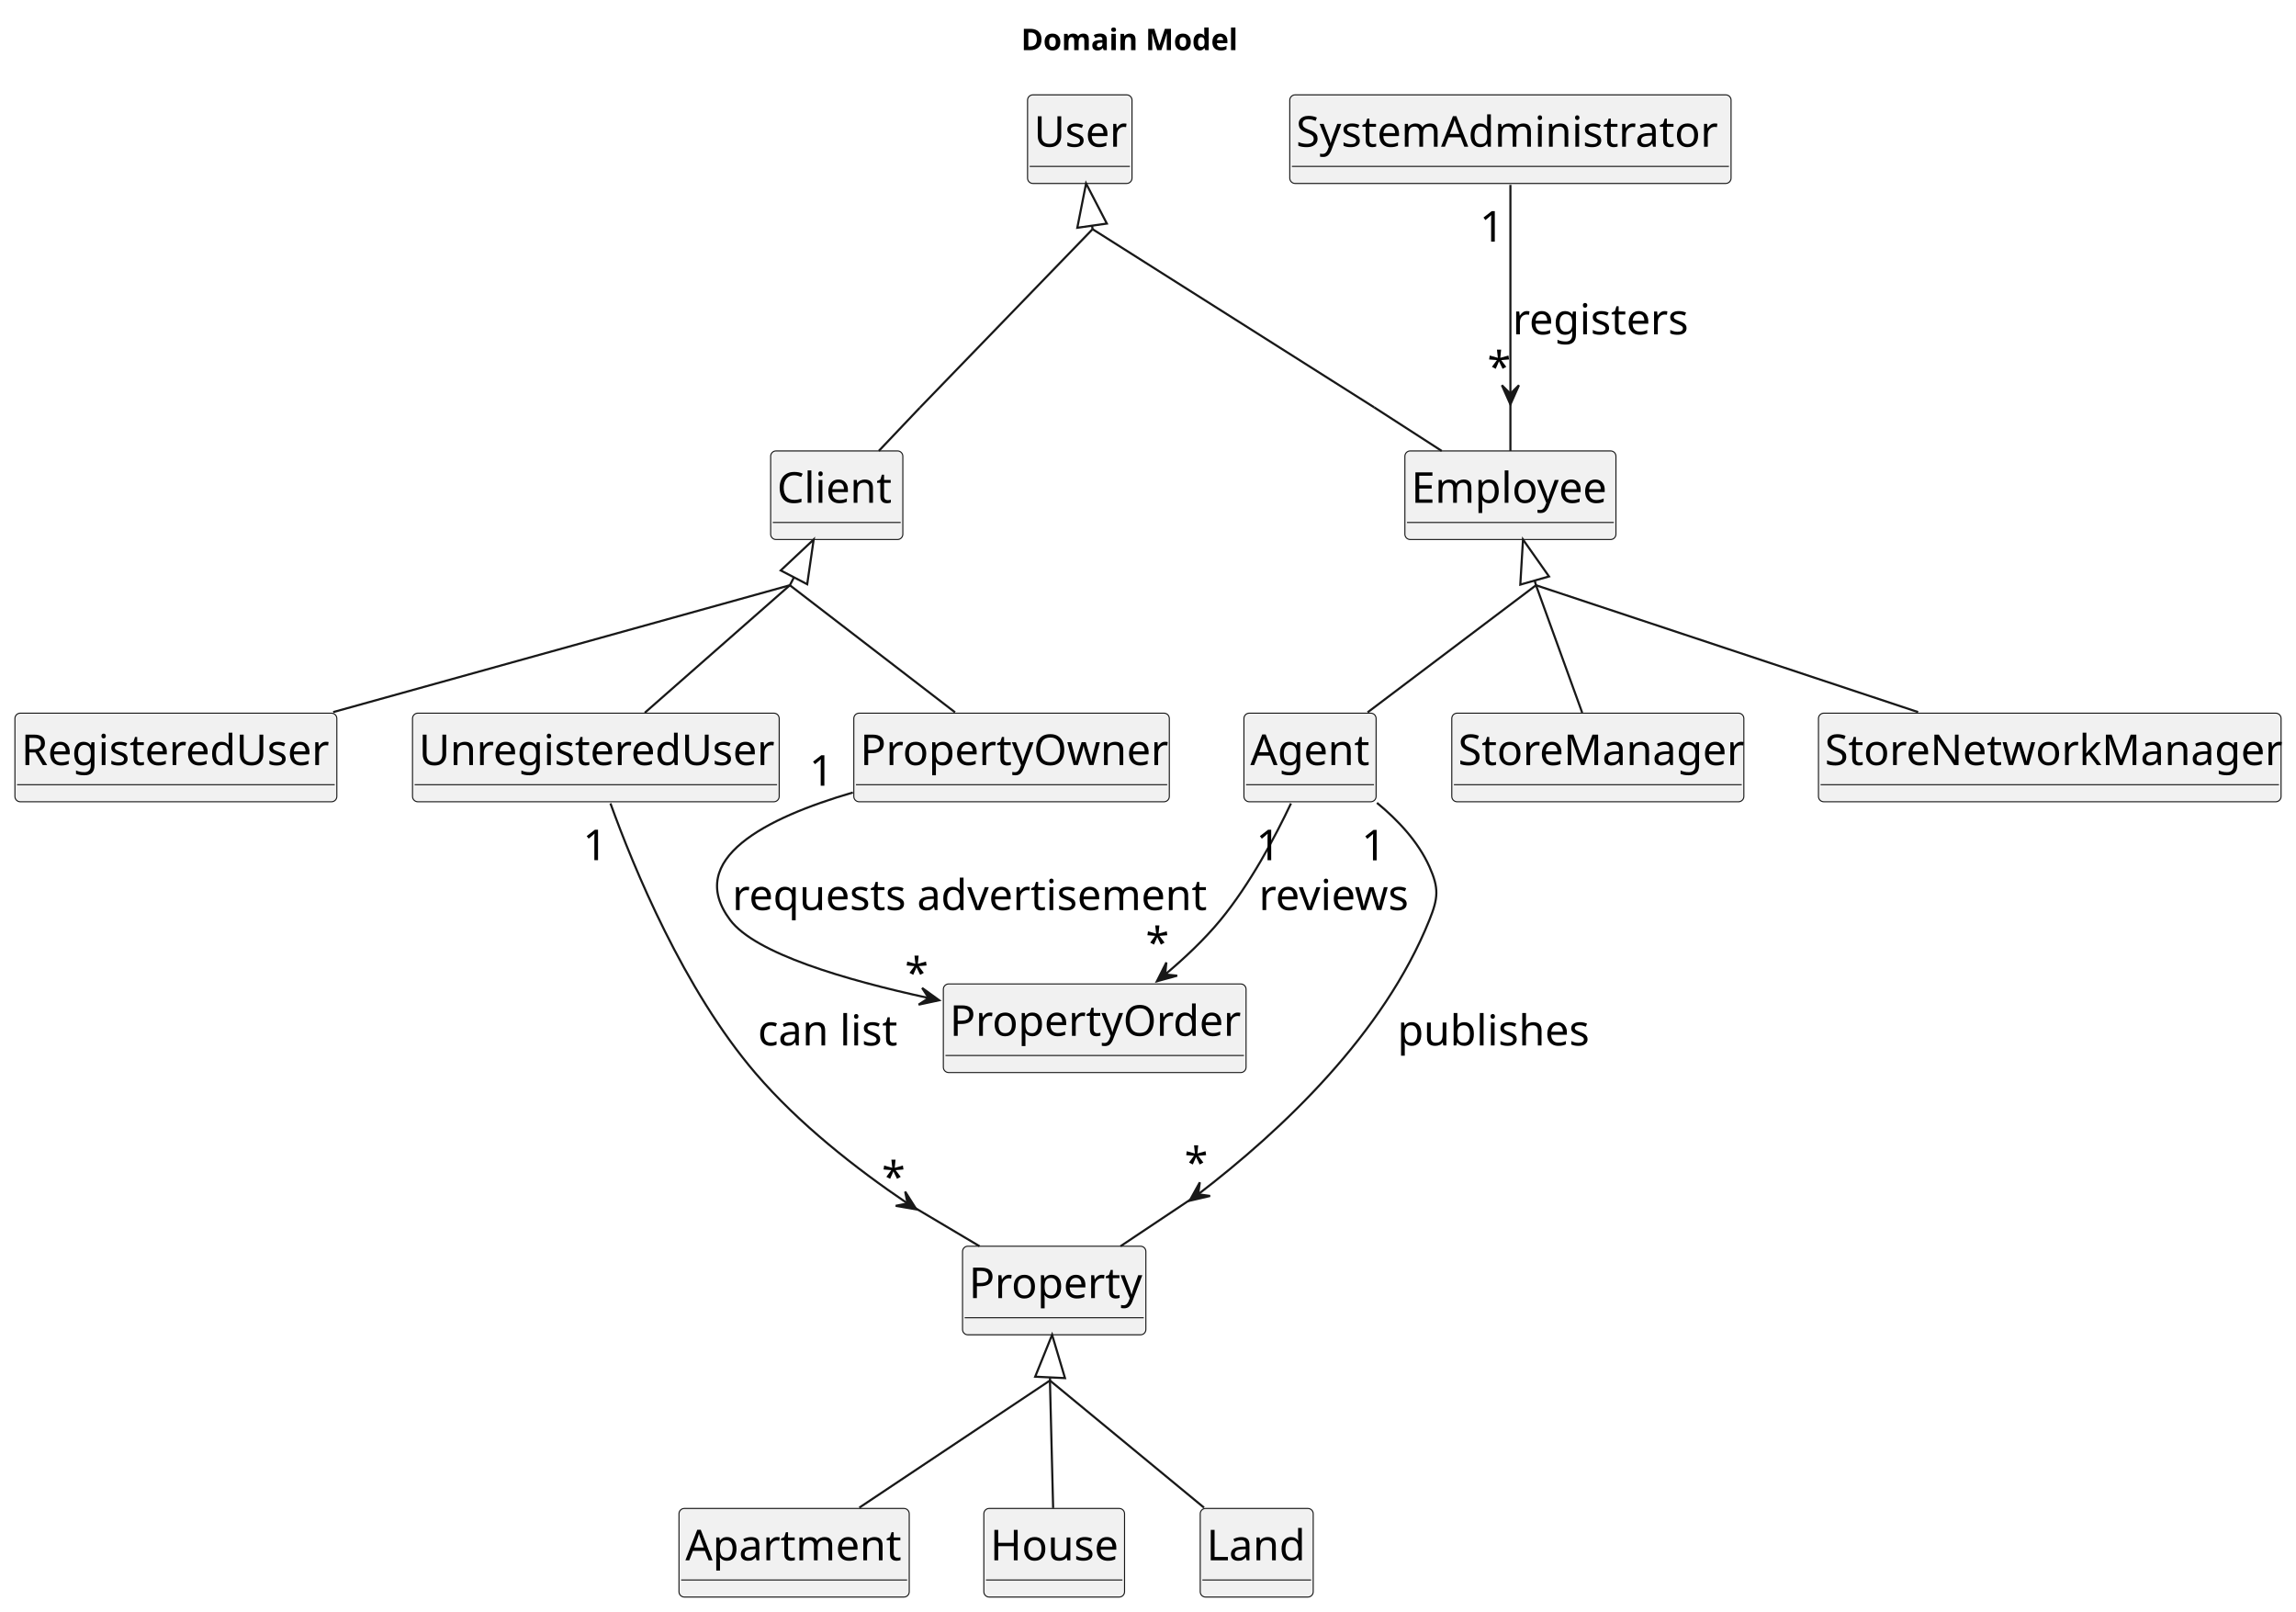
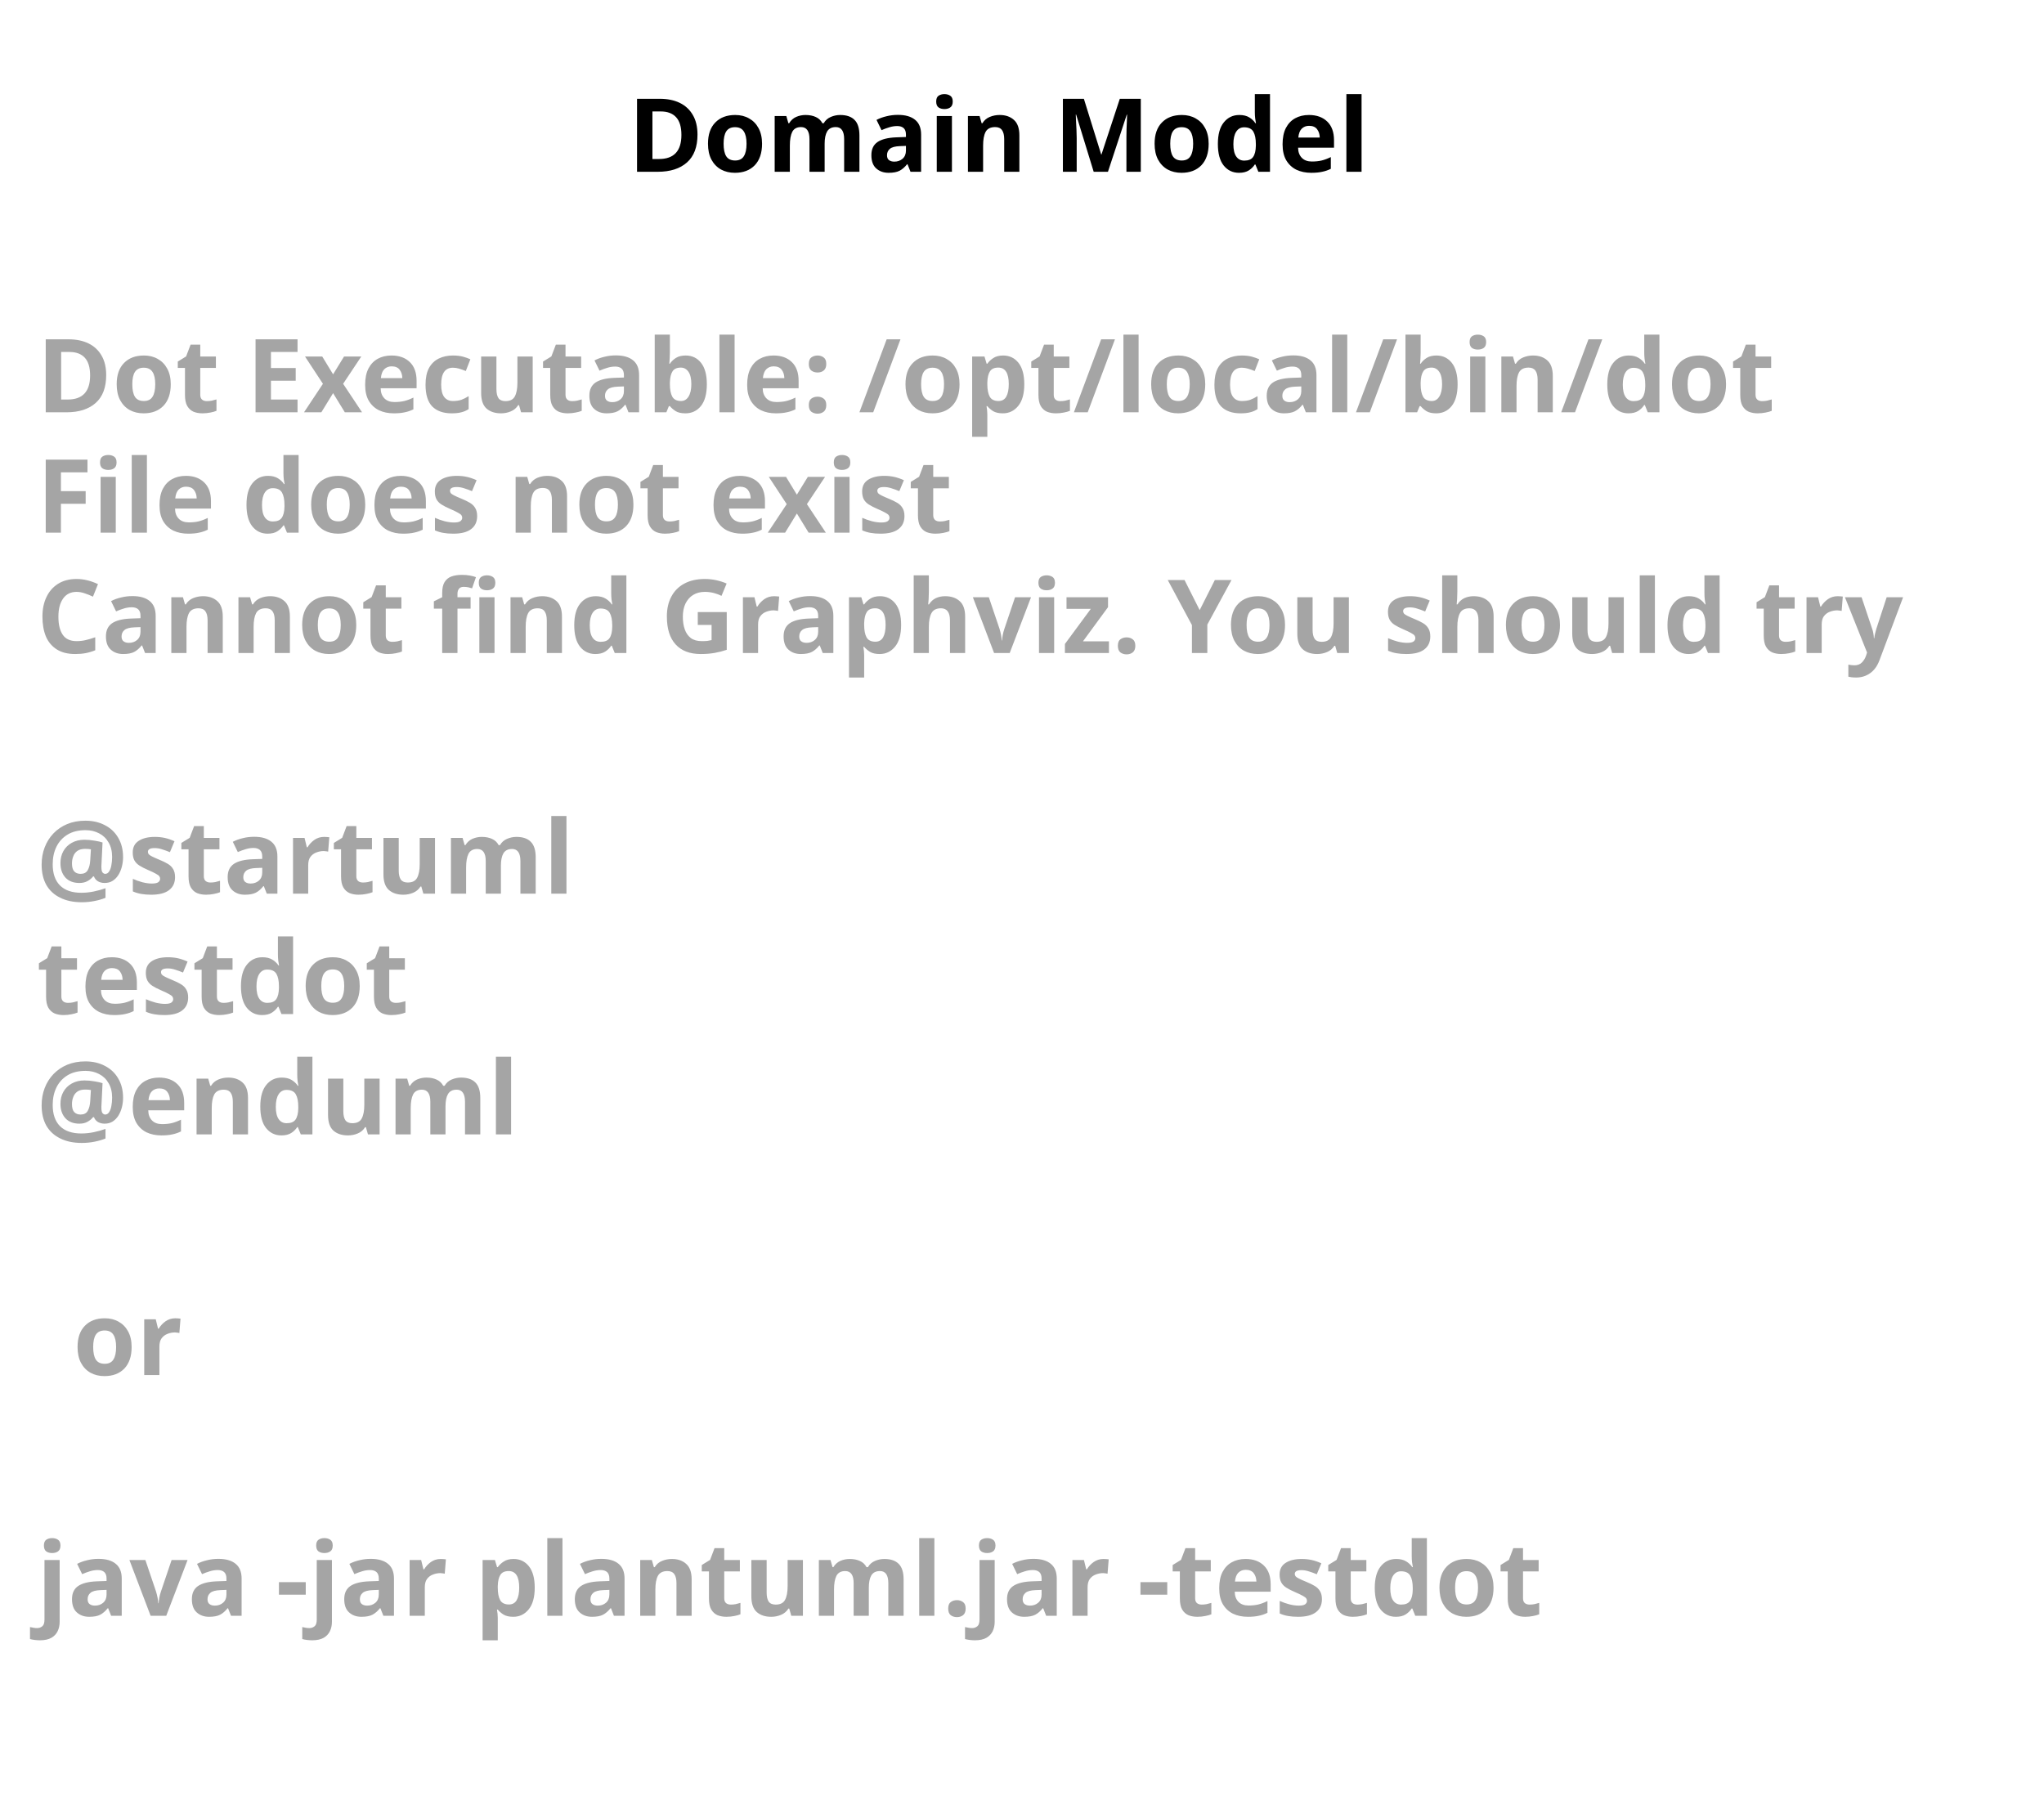
- <svg xmlns="http://www.w3.org/2000/svg" contentStyleType="text/css" height="756px" preserveAspectRatio="none" style="width:1077px;height:756px;background:#FFFFFF;" version="1.1" viewBox="0 0 1077 756" width="1077px" zoomAndPan="magnify">
+ <svg xmlns="http://www.w3.org/2000/svg" contentStyleType="text/css" height="246px" preserveAspectRatio="none" style="width:280px;height:246px;background:#FFFFFF;" version="1.1" viewBox="0 0 280 246" width="280px" zoomAndPan="magnify">
  <defs />
  <g>
-     <text fill="#000000" font-family="sans-serif" font-size="14" font-weight="bold" lengthAdjust="spacing" textLength="105" x="479" y="23.535">Domain Model</text>
-     <g id="elem_Client">
-       <rect codeLine="13" fill="#F1F1F1" height="41.555" id="Client" rx="2.5" ry="2.5" style="stroke:#181818;stroke-width:0.5;" width="62" x="361.5" y="211.488" />
-       <text fill="#000000" font-family="sans-serif" font-size="20" lengthAdjust="spacing" textLength="56" x="364.5" y="235.824">Client</text>
-       <line style="stroke:#181818;stroke-width:0.5;" x1="362.5" x2="422.5" y1="245.043" y2="245.043" />
-     </g>
-     <polygon fill="none" points="381.674,253.043,378.64,274.014,366.224,267.545" style="stroke:#181818;stroke-width:1.0;" />
-     <line style="stroke:#181818;stroke-width:1.0;" x1="372.432" x2="370.5" y1="270.78" y2="274.488" />
-     <line style="stroke:#181818;stroke-width:1.0;" x1="412.226" x2="431.46" y1="211.488" y2="191.228" />
-     <g id="elem_User">
-       <rect codeLine="16" fill="#F1F1F1" height="41.555" id="User" rx="2.5" ry="2.5" style="stroke:#181818;stroke-width:0.5;" width="49" x="482" y="44.488" />
-       <text fill="#000000" font-family="sans-serif" font-size="20" lengthAdjust="spacing" textLength="43" x="485" y="68.824">User</text>
-       <line style="stroke:#181818;stroke-width:0.5;" x1="483" x2="530" y1="78.043" y2="78.043" />
-     </g>
-     <polygon fill="none" points="509.452,86.043,519.197,104.859,505.336,106.829" style="stroke:#181818;stroke-width:1.0;" />
-     <line style="stroke:#181818;stroke-width:1.0;" x1="512.266" x2="512.5" y1="105.844" y2="107.488" />
-     <g id="elem_RegisteredUser">
-       <rect codeLine="19" fill="#F1F1F1" height="41.555" id="RegisteredUser" rx="2.5" ry="2.5" style="stroke:#181818;stroke-width:0.5;" width="151" x="7" y="334.488" />
-       <text fill="#000000" font-family="sans-serif" font-size="20" lengthAdjust="spacing" textLength="145" x="10" y="358.824">RegisteredUser</text>
-       <line style="stroke:#181818;stroke-width:0.5;" x1="8" x2="157" y1="368.043" y2="368.043" />
-     </g>
-     <g id="elem_UnregisteredUser">
-       <rect codeLine="22" fill="#F1F1F1" height="41.555" id="UnregisteredUser" rx="2.5" ry="2.5" style="stroke:#181818;stroke-width:0.5;" width="172" x="193.5" y="334.488" />
-       <text fill="#000000" font-family="sans-serif" font-size="20" lengthAdjust="spacing" textLength="166" x="196.5" y="358.824">UnregisteredUser</text>
-       <line style="stroke:#181818;stroke-width:0.5;" x1="194.5" x2="364.5" y1="368.043" y2="368.043" />
-     </g>
-     <g id="elem_PropertyOwner">
-       <rect codeLine="25" fill="#F1F1F1" height="41.555" id="PropertyOwner" rx="2.5" ry="2.5" style="stroke:#181818;stroke-width:0.5;" width="148" x="400.5" y="334.488" />
-       <text fill="#000000" font-family="sans-serif" font-size="20" lengthAdjust="spacing" textLength="142" x="403.5" y="358.824">PropertyOwner</text>
-       <line style="stroke:#181818;stroke-width:0.5;" x1="401.5" x2="547.5" y1="368.043" y2="368.043" />
-     </g>
-     <g id="elem_Employee">
-       <rect codeLine="28" fill="#F1F1F1" height="41.555" id="Employee" rx="2.5" ry="2.5" style="stroke:#181818;stroke-width:0.5;" width="99" x="659" y="211.488" />
-       <text fill="#000000" font-family="sans-serif" font-size="20" lengthAdjust="spacing" textLength="93" x="662" y="235.824">Employee</text>
-       <line style="stroke:#181818;stroke-width:0.5;" x1="660" x2="757" y1="245.043" y2="245.043" />
-     </g>
-     <polygon fill="none" points="714.405,253.043,726.606,270.367,713.139,274.195" style="stroke:#181818;stroke-width:1.0;" />
-     <line style="stroke:#181818;stroke-width:1.0;" x1="719.873" x2="720.5" y1="272.281" y2="274.488" />
-     <line style="stroke:#181818;stroke-width:1.0;" x1="708.5" x2="708.5" y1="211.488" y2="184.848" />
-     <line style="stroke:#181818;stroke-width:1.0;" x1="676.276" x2="644.59" y1="211.488" y2="191.058" />
-     <g id="elem_Agent">
-       <rect codeLine="31" fill="#F1F1F1" height="41.555" id="Agent" rx="2.5" ry="2.5" style="stroke:#181818;stroke-width:0.5;" width="62" x="583.5" y="334.488" />
-       <text fill="#000000" font-family="sans-serif" font-size="20" lengthAdjust="spacing" textLength="56" x="586.5" y="358.824">Agent</text>
-       <line style="stroke:#181818;stroke-width:0.5;" x1="584.5" x2="644.5" y1="368.043" y2="368.043" />
-     </g>
-     <g id="elem_StoreManager">
-       <rect codeLine="34" fill="#F1F1F1" height="41.555" id="StoreManager" rx="2.5" ry="2.5" style="stroke:#181818;stroke-width:0.5;" width="137" x="681" y="334.488" />
-       <text fill="#000000" font-family="sans-serif" font-size="20" lengthAdjust="spacing" textLength="131" x="684" y="358.824">StoreManager</text>
-       <line style="stroke:#181818;stroke-width:0.5;" x1="682" x2="817" y1="368.043" y2="368.043" />
-     </g>
-     <g id="elem_StoreNetworkManager">
-       <rect codeLine="37" fill="#F1F1F1" height="41.555" id="StoreNetworkManager" rx="2.5" ry="2.5" style="stroke:#181818;stroke-width:0.5;" width="217" x="853" y="334.488" />
-       <text fill="#000000" font-family="sans-serif" font-size="20" lengthAdjust="spacing" textLength="211" x="856" y="358.824">StoreNetworkManager</text>
-       <line style="stroke:#181818;stroke-width:0.5;" x1="854" x2="1069" y1="368.043" y2="368.043" />
-     </g>
-     <g id="elem_SystemAdministrator">
-       <rect codeLine="40" fill="#F1F1F1" height="41.555" id="SystemAdministrator" rx="2.5" ry="2.5" style="stroke:#181818;stroke-width:0.5;" width="207" x="605" y="44.488" />
-       <text fill="#000000" font-family="sans-serif" font-size="20" lengthAdjust="spacing" textLength="201" x="608" y="68.824">SystemAdministrator</text>
-       <line style="stroke:#181818;stroke-width:0.5;" x1="606" x2="811" y1="78.043" y2="78.043" />
-     </g>
-     <g id="elem_PropertyOrder">
-       <rect codeLine="43" fill="#F1F1F1" height="41.555" id="PropertyOrder" rx="2.5" ry="2.5" style="stroke:#181818;stroke-width:0.5;" width="142" x="442.5" y="461.488" />
-       <text fill="#000000" font-family="sans-serif" font-size="20" lengthAdjust="spacing" textLength="136" x="445.5" y="485.824">PropertyOrder</text>
-       <line style="stroke:#181818;stroke-width:0.5;" x1="443.5" x2="583.5" y1="495.043" y2="495.043" />
-     </g>
-     <g id="elem_Property">
-       <rect codeLine="46" fill="#F1F1F1" height="41.555" id="Property" rx="2.5" ry="2.5" style="stroke:#181818;stroke-width:0.5;" width="86" x="451.5" y="584.488" />
-       <text fill="#000000" font-family="sans-serif" font-size="20" lengthAdjust="spacing" textLength="80" x="454.5" y="608.824">Property</text>
-       <line style="stroke:#181818;stroke-width:0.5;" x1="452.5" x2="536.5" y1="618.043" y2="618.043" />
-     </g>
-     <polygon fill="none" points="493.516,626.043,499.562,646.352,485.577,645.689" style="stroke:#181818;stroke-width:1.0;" />
-     <line style="stroke:#181818;stroke-width:1.0;" x1="492.57" x2="492.5" y1="646.021" y2="647.488" />
-     <line style="stroke:#181818;stroke-width:1.0;" x1="525.615" x2="561.69" y1="584.488" y2="560.398" />
-     <line style="stroke:#181818;stroke-width:1.0;" x1="459.477" x2="425.9" y1="584.488" y2="564.568" />
-     <g id="elem_Apartment">
-       <rect codeLine="49" fill="#F1F1F1" height="41.555" id="Apartment" rx="2.5" ry="2.5" style="stroke:#181818;stroke-width:0.5;" width="108" x="318.5" y="707.488" />
-       <text fill="#000000" font-family="sans-serif" font-size="20" lengthAdjust="spacing" textLength="102" x="321.5" y="731.824">Apartment</text>
-       <line style="stroke:#181818;stroke-width:0.5;" x1="319.5" x2="425.5" y1="741.043" y2="741.043" />
-     </g>
-     <g id="elem_House">
-       <rect codeLine="52" fill="#F1F1F1" height="41.555" id="House" rx="2.5" ry="2.5" style="stroke:#181818;stroke-width:0.5;" width="66" x="461.5" y="707.488" />
-       <text fill="#000000" font-family="sans-serif" font-size="20" lengthAdjust="spacing" textLength="60" x="464.5" y="731.824">House</text>
-       <line style="stroke:#181818;stroke-width:0.5;" x1="462.5" x2="526.5" y1="741.043" y2="741.043" />
-     </g>
-     <g id="elem_Land">
-       <rect codeLine="55" fill="#F1F1F1" height="41.555" id="Land" rx="2.5" ry="2.5" style="stroke:#181818;stroke-width:0.5;" width="53" x="563" y="707.488" />
-       <text fill="#000000" font-family="sans-serif" font-size="20" lengthAdjust="spacing" textLength="47" x="566" y="731.824">Land</text>
-       <line style="stroke:#181818;stroke-width:0.5;" x1="564" x2="615" y1="741.043" y2="741.043" />
-     </g>
-     <g id="link_SystemAdministrator_Employee">
-       <path codeLine="59" d="M708.5,86.718 C708.5,111.008 708.5,152.498 708.5,184.848 " fill="none" id="SystemAdministrator-to-Employee" style="stroke:#181818;stroke-width:1.0;" />
-       <polygon fill="#181818" points="708.5,189.678,712.5,180.678,708.5,184.678,704.5,180.678,708.5,189.678" style="stroke:#181818;stroke-width:1.0;" />
-       <text fill="#000000" font-family="sans-serif" font-size="20" lengthAdjust="spacing" textLength="83" x="709.5" y="156.824">registers</text>
-       <text fill="#000000" font-family="sans-serif" font-size="20" lengthAdjust="spacing" textLength="13" x="694.078" y="113.323">1</text>
-       <text fill="#000000" font-family="sans-serif" font-size="20" lengthAdjust="spacing" textLength="10" x="697.703" y="179.189">*</text>
-     </g>
-     <g id="link_PropertyOwner_PropertyOrder">
-       <path codeLine="60" d="M400.06,371.698 C359.32,383.568 321.08,402.908 342.5,431.488 C354.25,447.168 396.27,459.578 435.71,468.108 " fill="none" id="PropertyOwner-to-PropertyOrder" style="stroke:#181818;stroke-width:1.0;" />
-       <polygon fill="#181818" points="440.53,469.138,432.547,463.37,435.637,468.108,430.899,471.198,440.53,469.138" style="stroke:#181818;stroke-width:1.0;" />
-       <text fill="#000000" font-family="sans-serif" font-size="20" lengthAdjust="spacing" textLength="224" x="343.5" y="426.824">requests advertisement</text>
-       <text fill="#000000" font-family="sans-serif" font-size="20" lengthAdjust="spacing" textLength="13" x="379.598" y="368.514">1</text>
-       <text fill="#000000" font-family="sans-serif" font-size="20" lengthAdjust="spacing" textLength="10" x="424.481" y="463.418">*</text>
-     </g>
-     <g id="link_Agent_PropertyOrder">
-       <path codeLine="61" d="M605.57,376.818 C598.07,392.638 586.35,414.668 572.5,431.488 C564.94,440.668 555.54,449.488 546.49,457.088 " fill="none" id="Agent-to-PropertyOrder" style="stroke:#181818;stroke-width:1.0;" />
-       <polygon fill="#181818" points="542.68,460.218,552.177,457.609,546.548,457.05,547.107,451.421,542.68,460.218" style="stroke:#181818;stroke-width:1.0;" />
-       <text fill="#000000" font-family="sans-serif" font-size="20" lengthAdjust="spacing" textLength="71" x="590.5" y="426.824">reviews</text>
-       <text fill="#000000" font-family="sans-serif" font-size="20" lengthAdjust="spacing" textLength="13" x="589.195" y="403.445">1</text>
-       <text fill="#000000" font-family="sans-serif" font-size="20" lengthAdjust="spacing" textLength="10" x="537.406" y="449.235">*</text>
-     </g>
-     <g id="link_Agent_Property">
-       <path codeLine="62" d="M645.9,376.548 C655.66,384.568 665.23,394.708 670.5,406.488 C675.04,416.628 674.64,421.178 670.5,431.488 C649.09,484.778 601.84,529.698 561.69,560.398 " fill="none" id="Agent-to-Property" style="stroke:#181818;stroke-width:1.0;" />
-       <polygon fill="#181818" points="558.04,563.158,567.631,560.92,562.028,560.142,562.806,554.539,558.04,563.158" style="stroke:#181818;stroke-width:1.0;" />
-       <text fill="#000000" font-family="sans-serif" font-size="20" lengthAdjust="spacing" textLength="93" x="655.5" y="490.324">publishes</text>
-       <text fill="#000000" font-family="sans-serif" font-size="20" lengthAdjust="spacing" textLength="13" x="638.658" y="403.529">1</text>
-       <text fill="#000000" font-family="sans-serif" font-size="20" lengthAdjust="spacing" textLength="10" x="555.609" y="552.377">*</text>
-     </g>
-     <g id="link_UnregisteredUser_Property">
-       <path codeLine="63" d="M286.35,376.808 C297.23,406.938 320.74,464.118 354.5,503.488 C374.63,526.958 401.27,547.918 425.9,564.568 " fill="none" id="UnregisteredUser-to-Property" style="stroke:#181818;stroke-width:1.0;" />
-       <polygon fill="#181818" points="429.87,567.218,424.6,558.898,425.71,564.445,420.163,565.554,429.87,567.218" style="stroke:#181818;stroke-width:1.0;" />
-       <text fill="#000000" font-family="sans-serif" font-size="20" lengthAdjust="spacing" textLength="68" x="355.5" y="490.324">can list</text>
-       <text fill="#000000" font-family="sans-serif" font-size="20" lengthAdjust="spacing" textLength="13" x="273.427" y="403.433">1</text>
-       <text fill="#000000" font-family="sans-serif" font-size="20" lengthAdjust="spacing" textLength="10" x="413.641" y="559.097">*</text>
-     </g>
-     <g id="link_Client_RegisteredUser">
-       <path codeLine="65" d="M370.5,274.488 C370.5,274.488 241.62,310.288 156.29,333.988 " fill="none" id="Client-backto-RegisteredUser" style="stroke:#181818;stroke-width:1.0;" />
-     </g>
-     <g id="link_Client_UnregisteredUser">
-       <path codeLine="66" d="M370.5,274.488 C370.5,274.488 329.42,310.598 302.46,334.298 " fill="none" id="Client-backto-UnregisteredUser" style="stroke:#181818;stroke-width:1.0;" />
-     </g>
-     <g id="link_Client_PropertyOwner">
-       <path codeLine="67" d="M370.5,274.488 C370.5,274.488 417.17,310.388 447.99,334.098 " fill="none" id="Client-backto-PropertyOwner" style="stroke:#181818;stroke-width:1.0;" />
-     </g>
-     <g id="link_User_Client">
-       <path codeLine="68" d="M512.5,107.488 C512.5,107.488 466.5,155.018 431.46,191.228 " fill="none" id="User-backto-Client" style="stroke:#181818;stroke-width:1.0;" />
-     </g>
-     <g id="link_User_Employee">
-       <path codeLine="69" d="M512.5,107.488 C512.5,107.488 587.4,154.868 644.59,191.058 " fill="none" id="User-backto-Employee" style="stroke:#181818;stroke-width:1.0;" />
-     </g>
-     <g id="link_Employee_Agent">
-       <path codeLine="70" d="M720.5,274.488 C720.5,274.488 672.93,310.388 641.52,334.098 " fill="none" id="Employee-backto-Agent" style="stroke:#181818;stroke-width:1.0;" />
-     </g>
-     <g id="link_Employee_StoreManager">
-       <path codeLine="71" d="M720.5,274.488 C720.5,274.488 733.59,310.598 742.18,334.298 " fill="none" id="Employee-backto-StoreManager" style="stroke:#181818;stroke-width:1.0;" />
-     </g>
-     <g id="link_Employee_StoreNetworkManager">
-       <path codeLine="72" d="M720.5,274.488 C720.5,274.488 828.34,310.288 899.75,333.988 " fill="none" id="Employee-backto-StoreNetworkManager" style="stroke:#181818;stroke-width:1.0;" />
-     </g>
-     <g id="link_Property_House">
-       <path codeLine="73" d="M492.5,647.488 C492.5,647.488 493.4,683.598 494,707.298 " fill="none" id="Property-backto-House" style="stroke:#181818;stroke-width:1.0;" />
-     </g>
-     <g id="link_Property_Apartment">
-       <path codeLine="74" d="M492.5,647.488 C492.5,647.488 438.64,683.388 403.09,707.098 " fill="none" id="Property-backto-Apartment" style="stroke:#181818;stroke-width:1.0;" />
-     </g>
-     <g id="link_Property_Land">
-       <path codeLine="75" d="M492.5,647.488 C492.5,647.488 536.03,683.388 564.77,707.098 " fill="none" id="Property-backto-Land" style="stroke:#181818;stroke-width:1.0;" />
-     </g>
+     <text fill="#000000" font-family="sans-serif" font-size="14" font-weight="bold" lengthAdjust="spacing" textLength="105" x="86" y="23.535">Domain Model</text>
+     <text fill="#A5A5A5" font-family="sans-serif" font-size="14" font-weight="bold" lengthAdjust="spacing" textLength="252" x="5" y="56.488">Dot Executable: /opt/local/bin/dot</text>
+     <text fill="#A5A5A5" font-family="sans-serif" font-size="14" font-weight="bold" lengthAdjust="spacing" textLength="134" x="5" y="72.977">File does not exist</text>
+     <text fill="#A5A5A5" font-family="sans-serif" font-size="14" font-weight="bold" lengthAdjust="spacing" textLength="268" x="5" y="89.465">Cannot find Graphviz. You should try</text>
+     <text fill="#A5A5A5" font-family="sans-serif" font-size="14" font-weight="bold" lengthAdjust="spacing" textLength="5" x="5" y="105.953"> </text>
+     <text fill="#A5A5A5" font-family="sans-serif" font-size="14" font-weight="bold" lengthAdjust="spacing" textLength="74" x="5" y="122.441">@startuml</text>
+     <text fill="#A5A5A5" font-family="sans-serif" font-size="14" font-weight="bold" lengthAdjust="spacing" textLength="52" x="5" y="138.93">testdot</text>
+     <text fill="#A5A5A5" font-family="sans-serif" font-size="14" font-weight="bold" lengthAdjust="spacing" textLength="66" x="5" y="155.418">@enduml</text>
+     <text fill="#A5A5A5" font-family="sans-serif" font-size="14" font-weight="bold" lengthAdjust="spacing" textLength="5" x="5" y="171.906"> </text>
+     <text fill="#A5A5A5" font-family="sans-serif" font-size="14" font-weight="bold" lengthAdjust="spacing" textLength="15" x="10" y="188.394">or</text>
+     <text fill="#A5A5A5" font-family="sans-serif" font-size="14" font-weight="bold" lengthAdjust="spacing" textLength="5" x="5" y="204.883"> </text>
+     <text fill="#A5A5A5" font-family="sans-serif" font-size="14" font-weight="bold" lengthAdjust="spacing" textLength="220" x="5" y="221.371">java -jar plantuml.jar -testdot</text>
+     <text fill="#A5A5A5" font-family="sans-serif" font-size="14" font-weight="bold" lengthAdjust="spacing" textLength="5" x="5" y="237.859"> </text>
  </g>
</svg>
